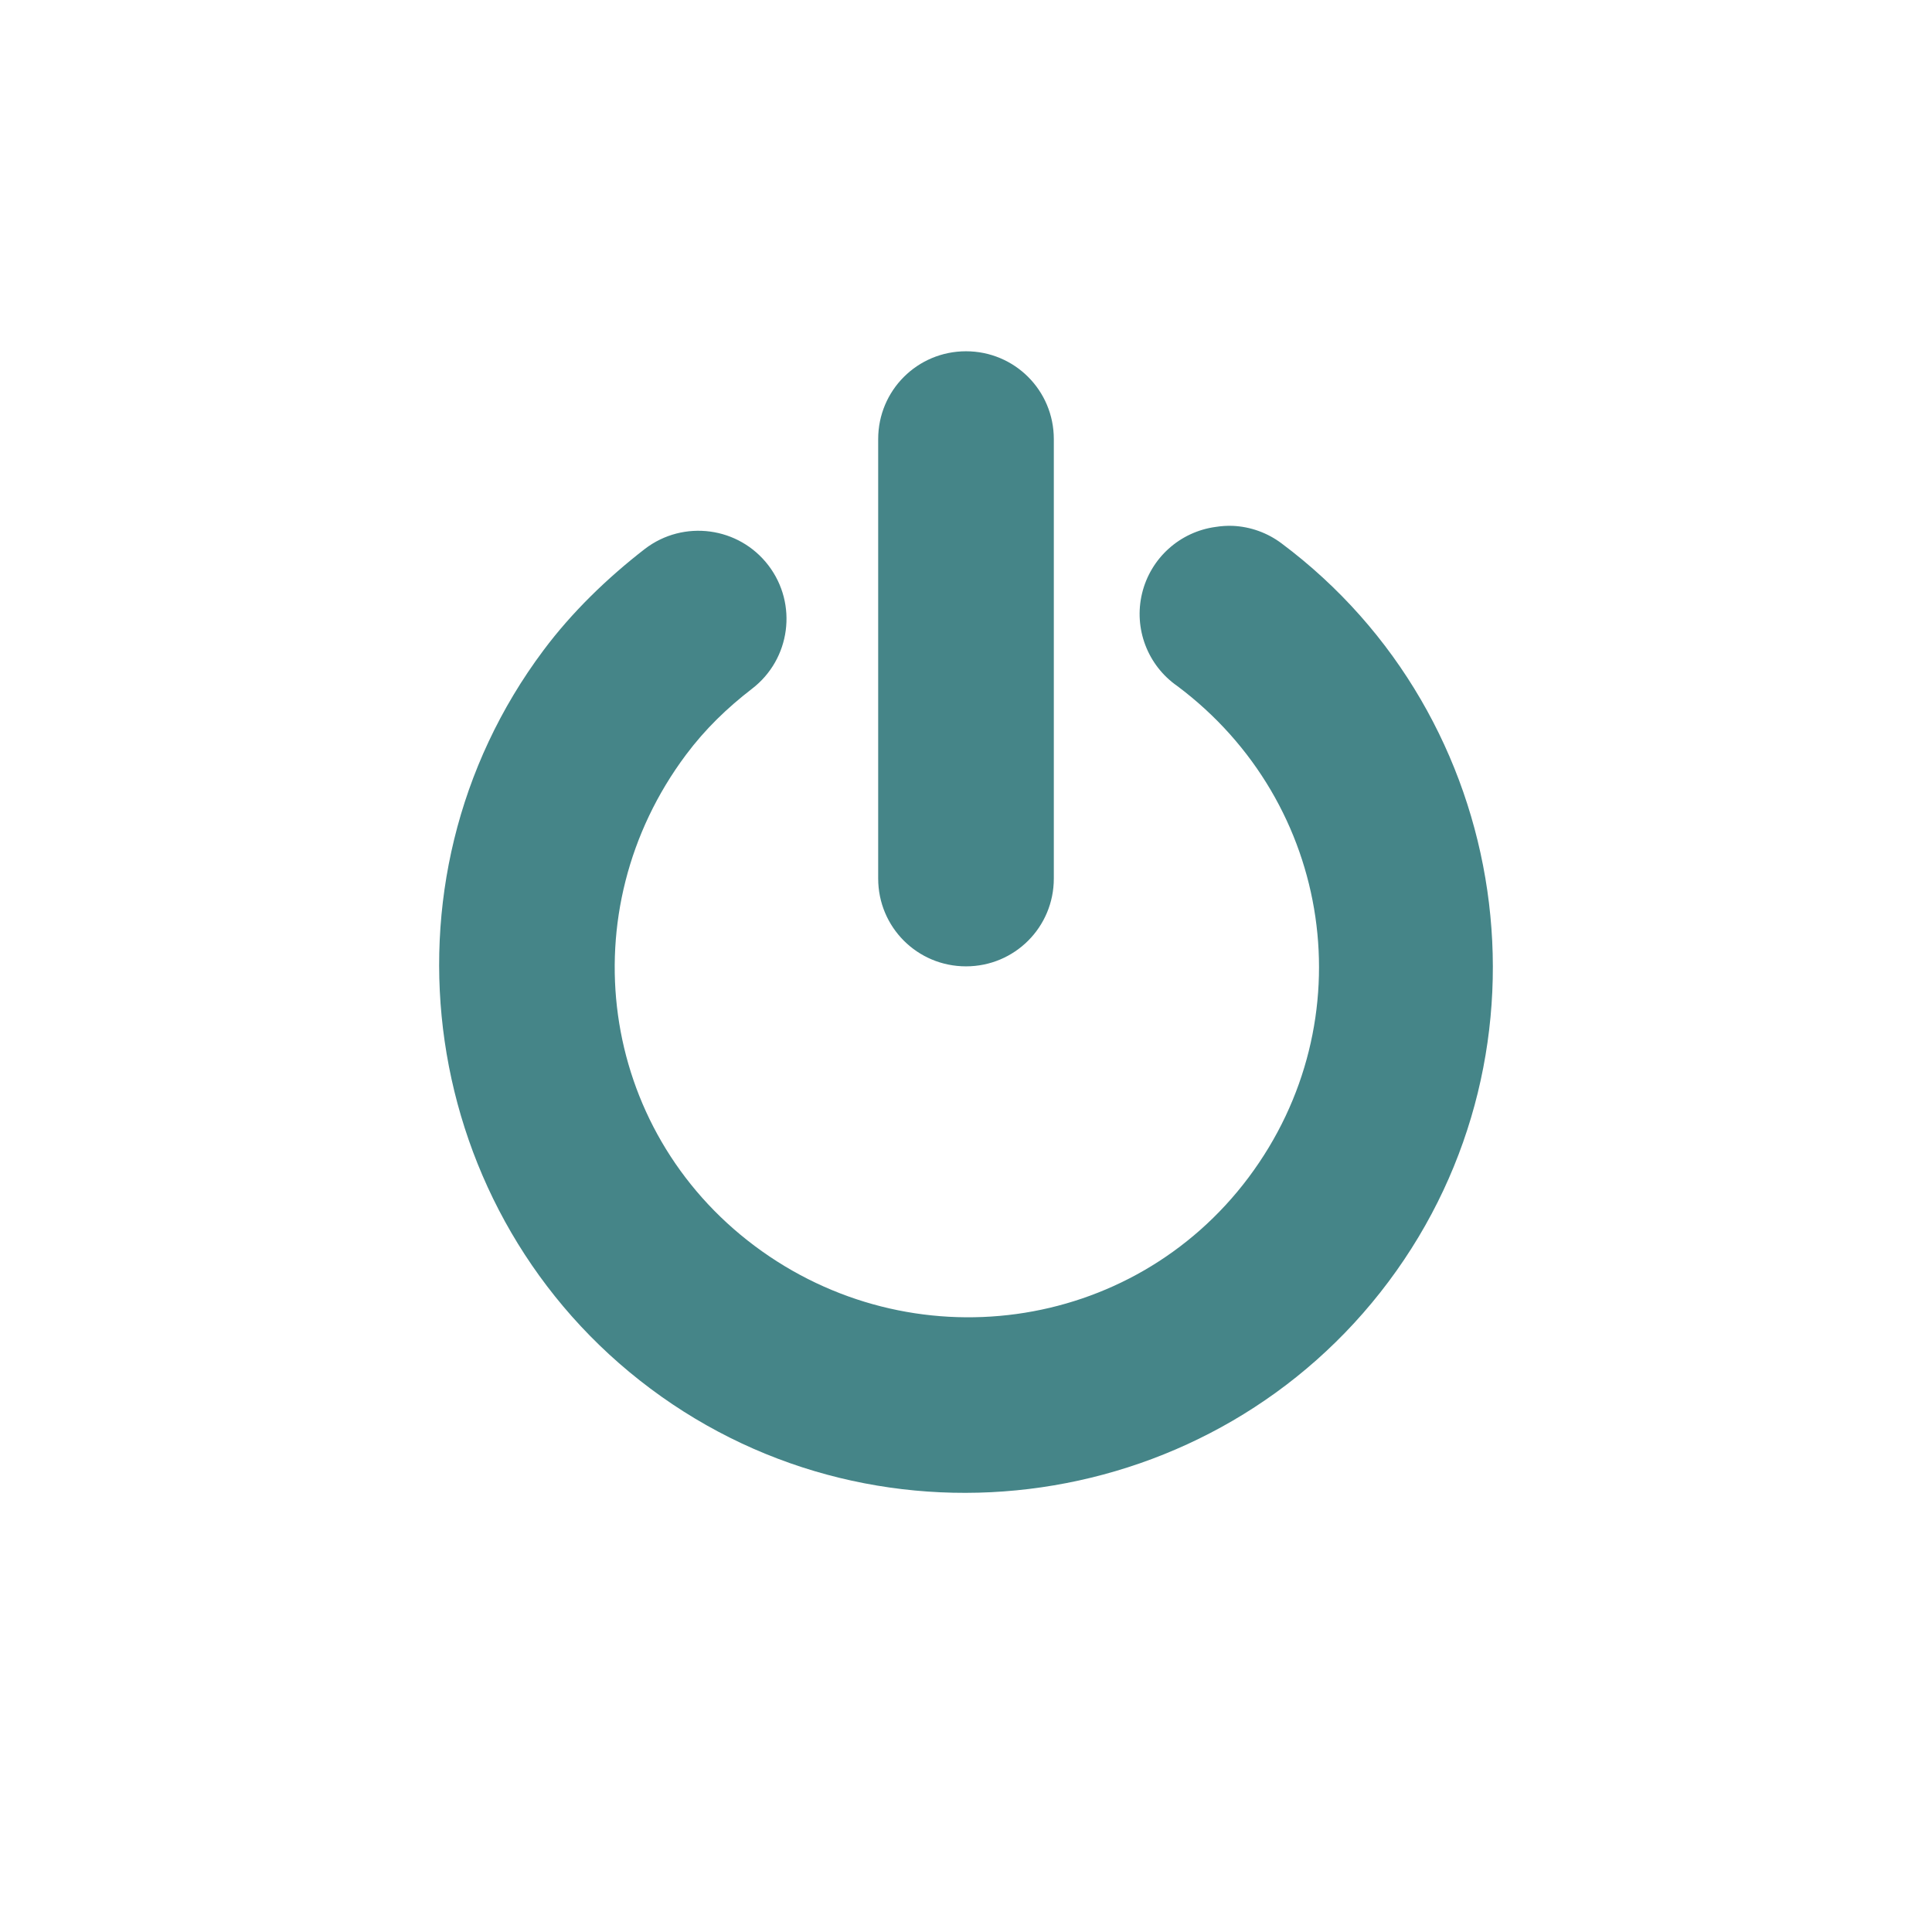
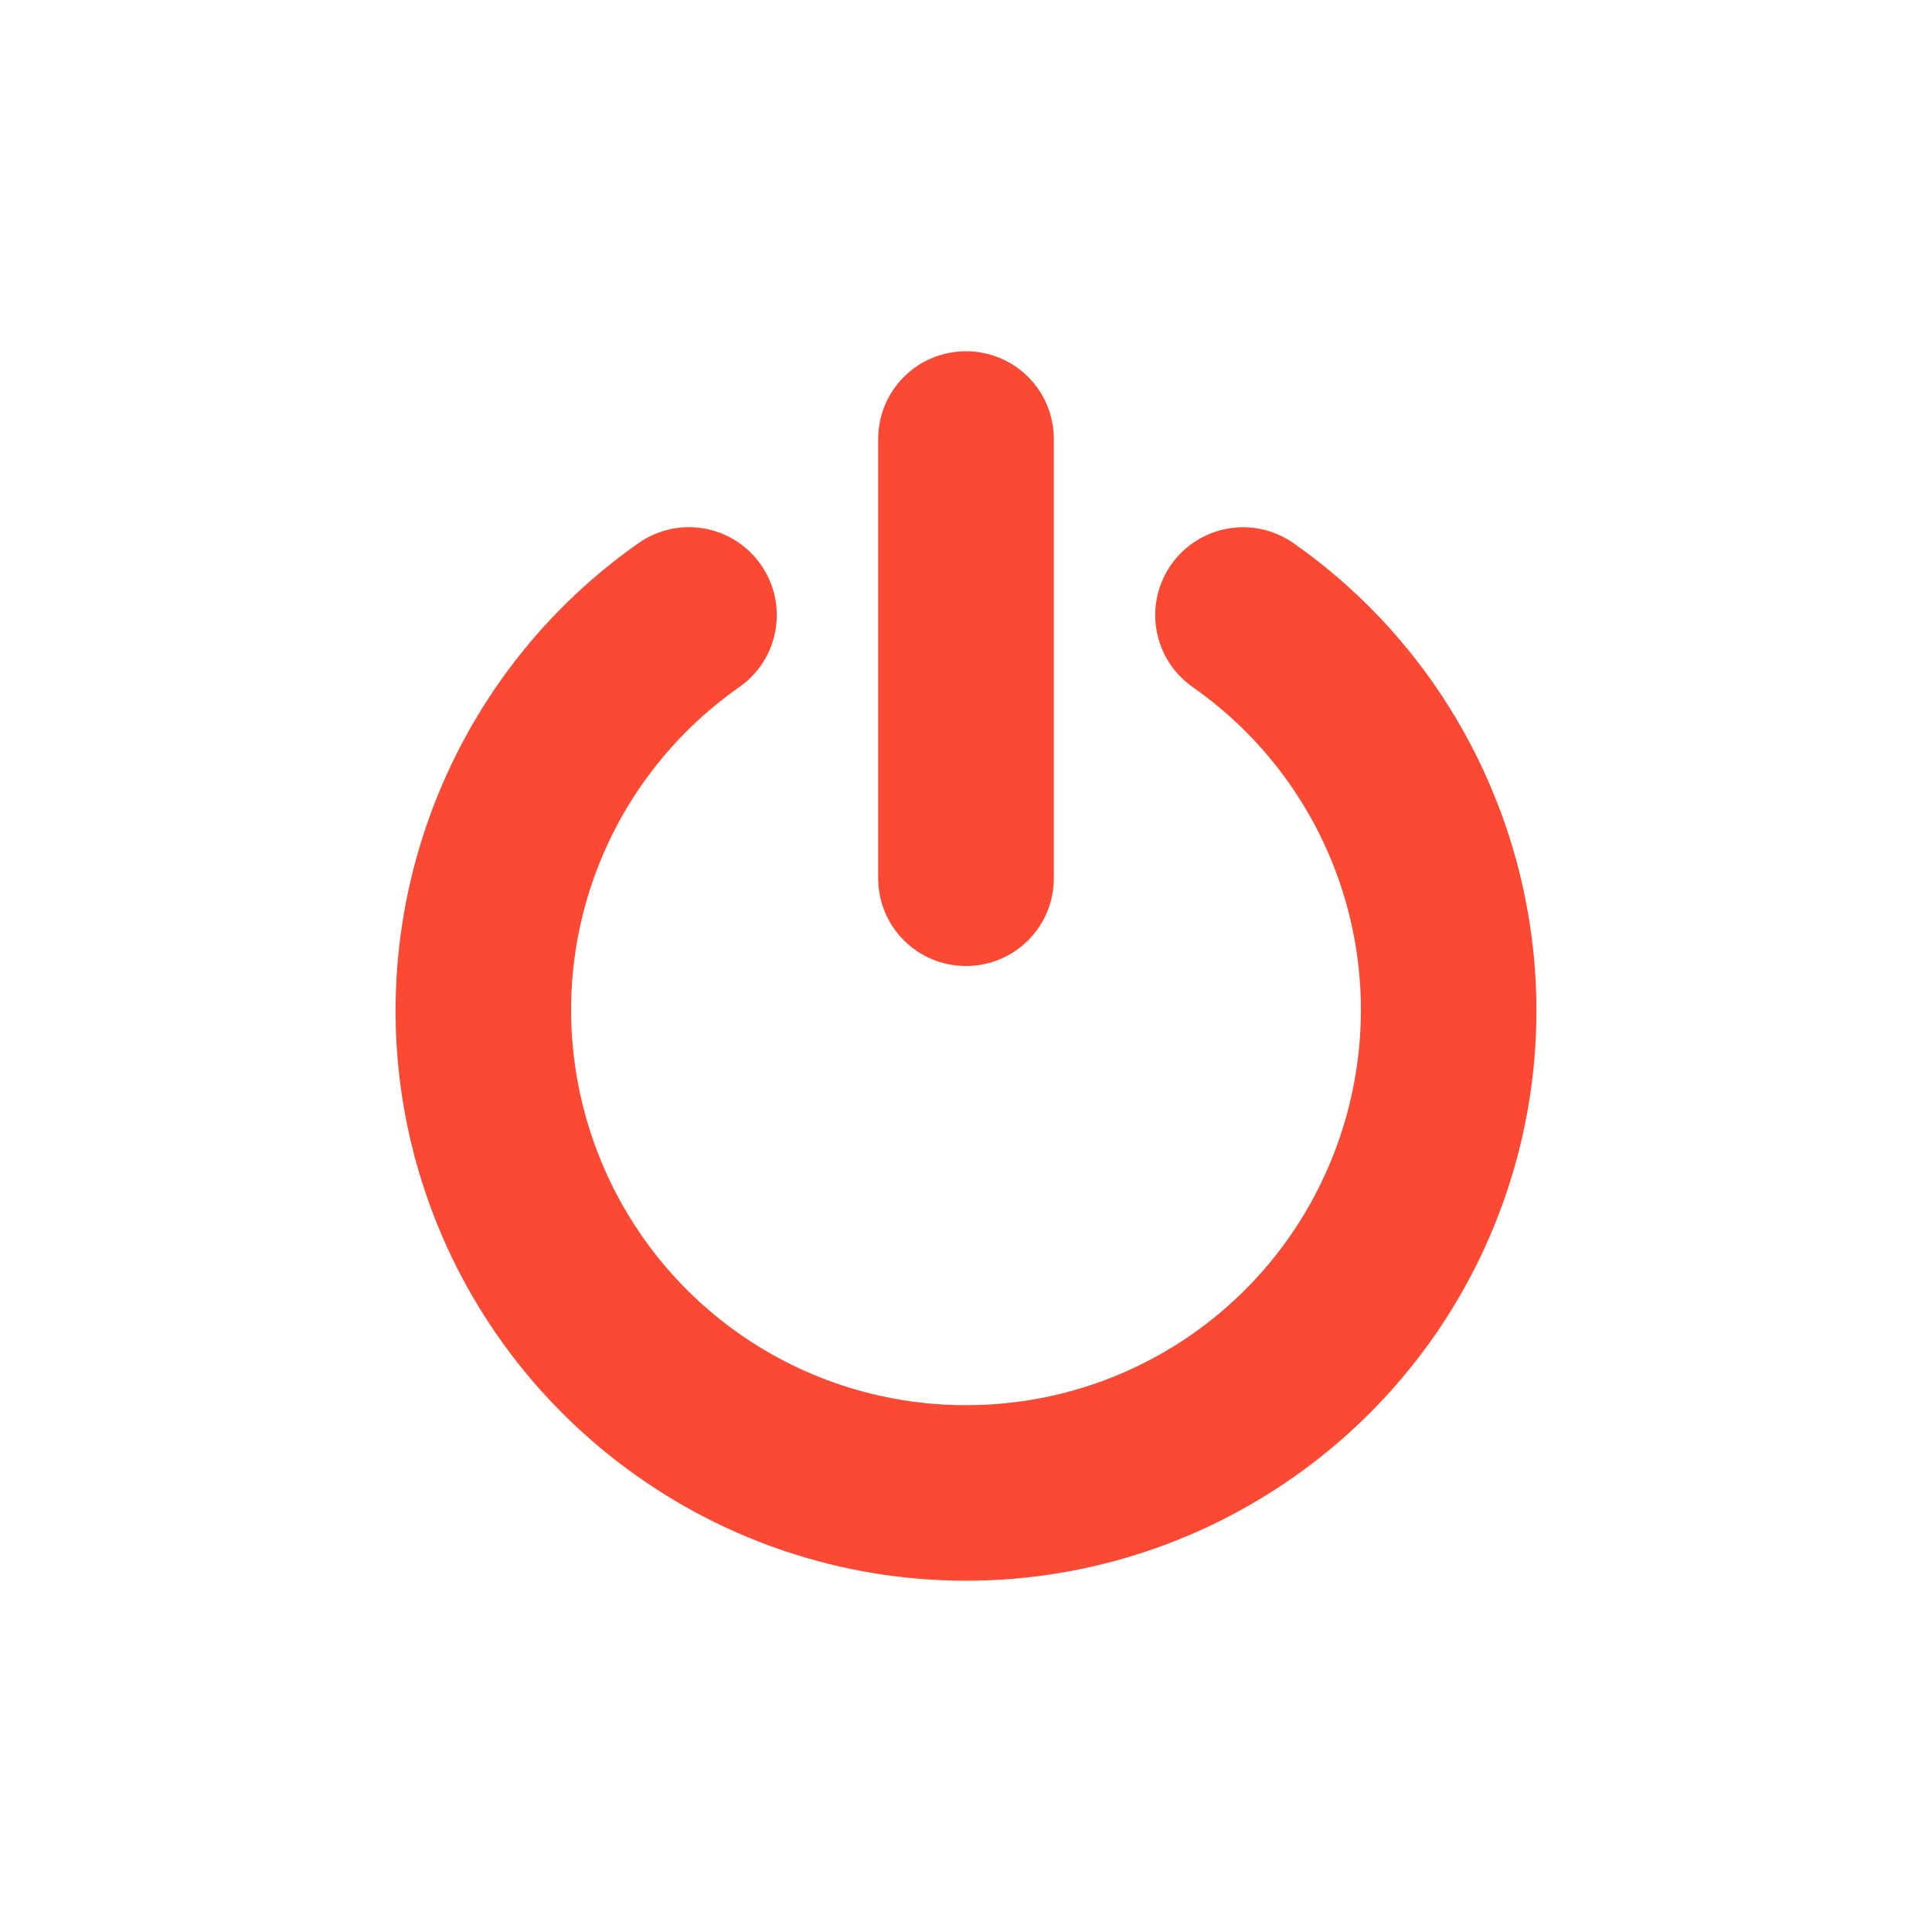
<svg xmlns="http://www.w3.org/2000/svg" width="22" height="22" version="1.1">
  <defs>
-     <style id="current-color-scheme" type="text/css">
-    .ColorScheme-Text { color:#ebdbb2; } .ColorScheme-Highlight { color:#458588; }
-   </style>
+     <style id="current-color-scheme" type="text/css">.ColorScheme-Text { color:#ebdbb2; } .ColorScheme-Highlight { color:#458588; } .ColorScheme-NeutralText { color:#fe8019; } .ColorScheme-PositiveText { color:#689d6a; } .ColorScheme-NegativeText { color:#fb4934; }</style>
  </defs>
-   <path style="fill:currentColor" class="ColorScheme-Highlight" d="M 11 4 C 10.446 4 10 4.446 10 5 L 10 10.004 C 10 10.558 10.446 11.004 11 11.004 C 11.554 11.004 12 10.558 12 10.004 L 12 5 C 12 4.446 11.554 4 11 4 z M 14.037 5.988 A 1 1 0 0 0 13.844 6 A 1 1 0 0 0 13.406 7.812 C 15.185 9.143 15.549 11.628 14.219 13.406 C 12.888 15.185 10.372 15.518 8.594 14.188 C 6.815 12.857 6.482 10.372 7.812 8.594 C 8.029 8.304 8.276 8.065 8.562 7.844 A 1.003 1.003 0 0 0 7.344 6.25 C 6.915 6.582 6.512 6.972 6.188 7.406 C 4.21 10.05 4.762 13.835 7.406 15.812 C 10.05 17.79 13.835 17.238 15.812 14.594 C 17.79 11.95 17.238 8.165 14.594 6.188 A 1 1 0 0 0 14.037 5.988 z" />
+   <path class="ColorScheme-NegativeText" d="m11 4c-0.554 0-1 0.446-1 1v5c0 0.554 0.446 1 1 1s1-0.446 1-1v-5c0-0.554-0.446-1-1-1zm3.137 2.004c-0.32 0.006-0.617 0.164-0.801 0.426-0.317 0.452-0.208 1.075 0.244 1.393 1.61 1.128 2.299 3.16 1.707 5.035s-2.321 3.143-4.287 3.143-3.695-1.268-4.287-3.143c-0.592-1.875 0.097-3.907 1.707-5.035 0.452-0.317 0.561-0.941 0.244-1.393-0.152-0.218-0.385-0.366-0.646-0.412-0.261-0.046-0.529 0.014-0.746 0.166-2.318 1.625-3.319 4.576-2.467 7.275 0.852 2.699 3.365 4.541 6.195 4.541 2.831-1.09e-4 5.344-1.842 6.195-4.541 0.852-2.7-0.149-5.651-2.467-7.275-0.173-0.121-0.381-0.184-0.592-0.18z" fill="currentColor" />
</svg>
